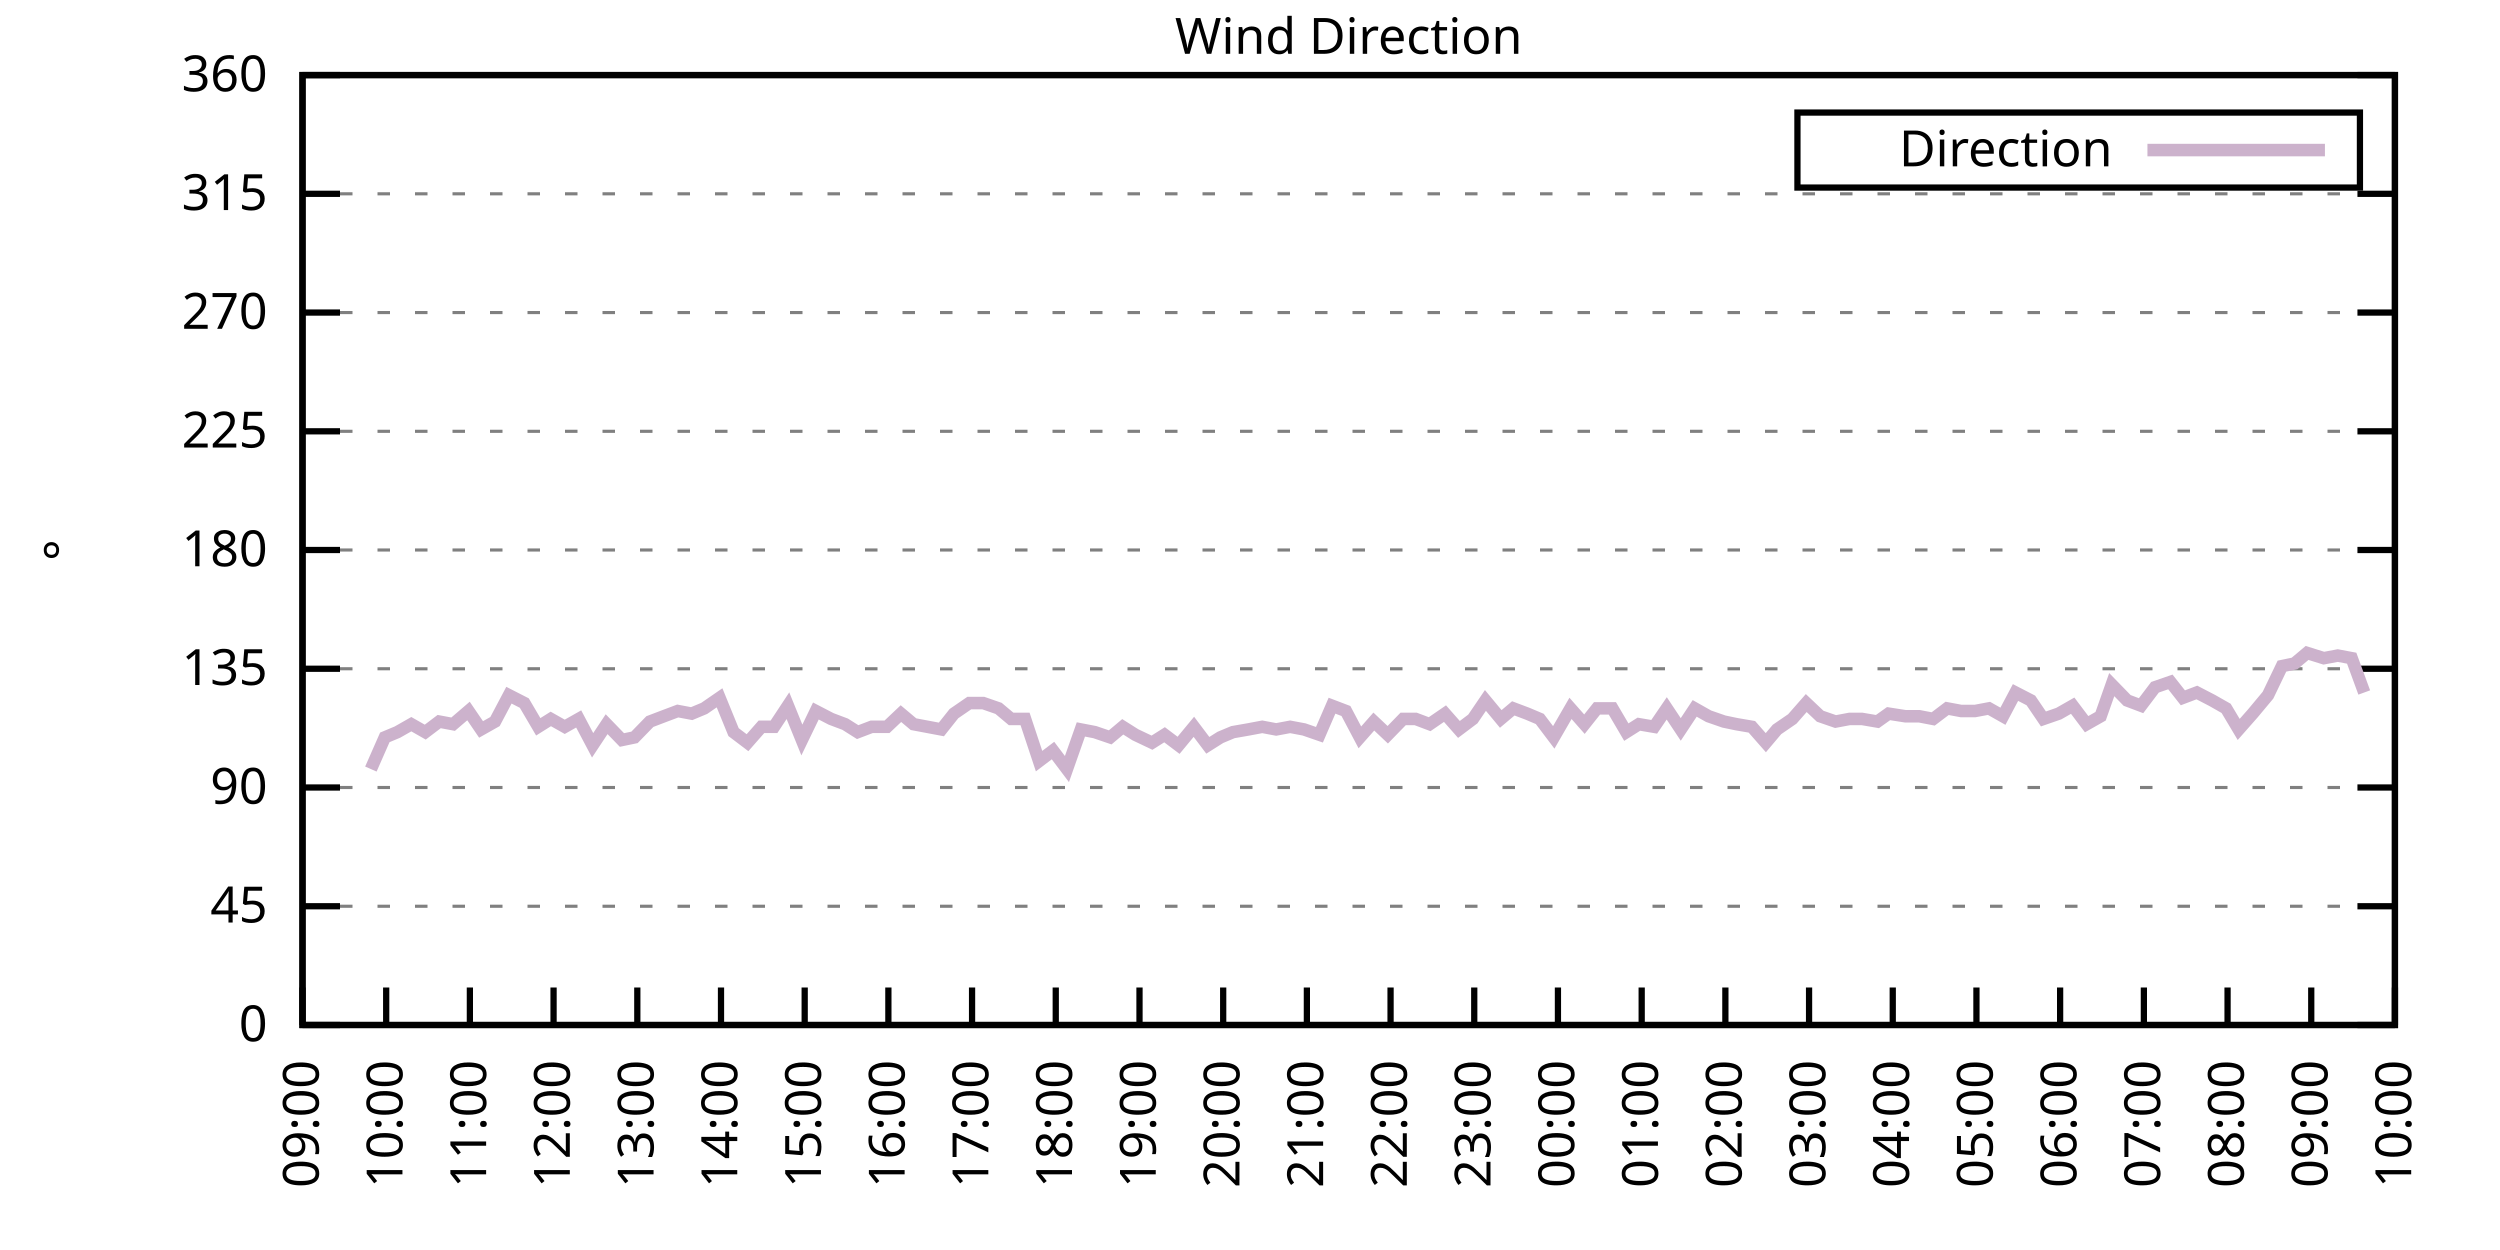
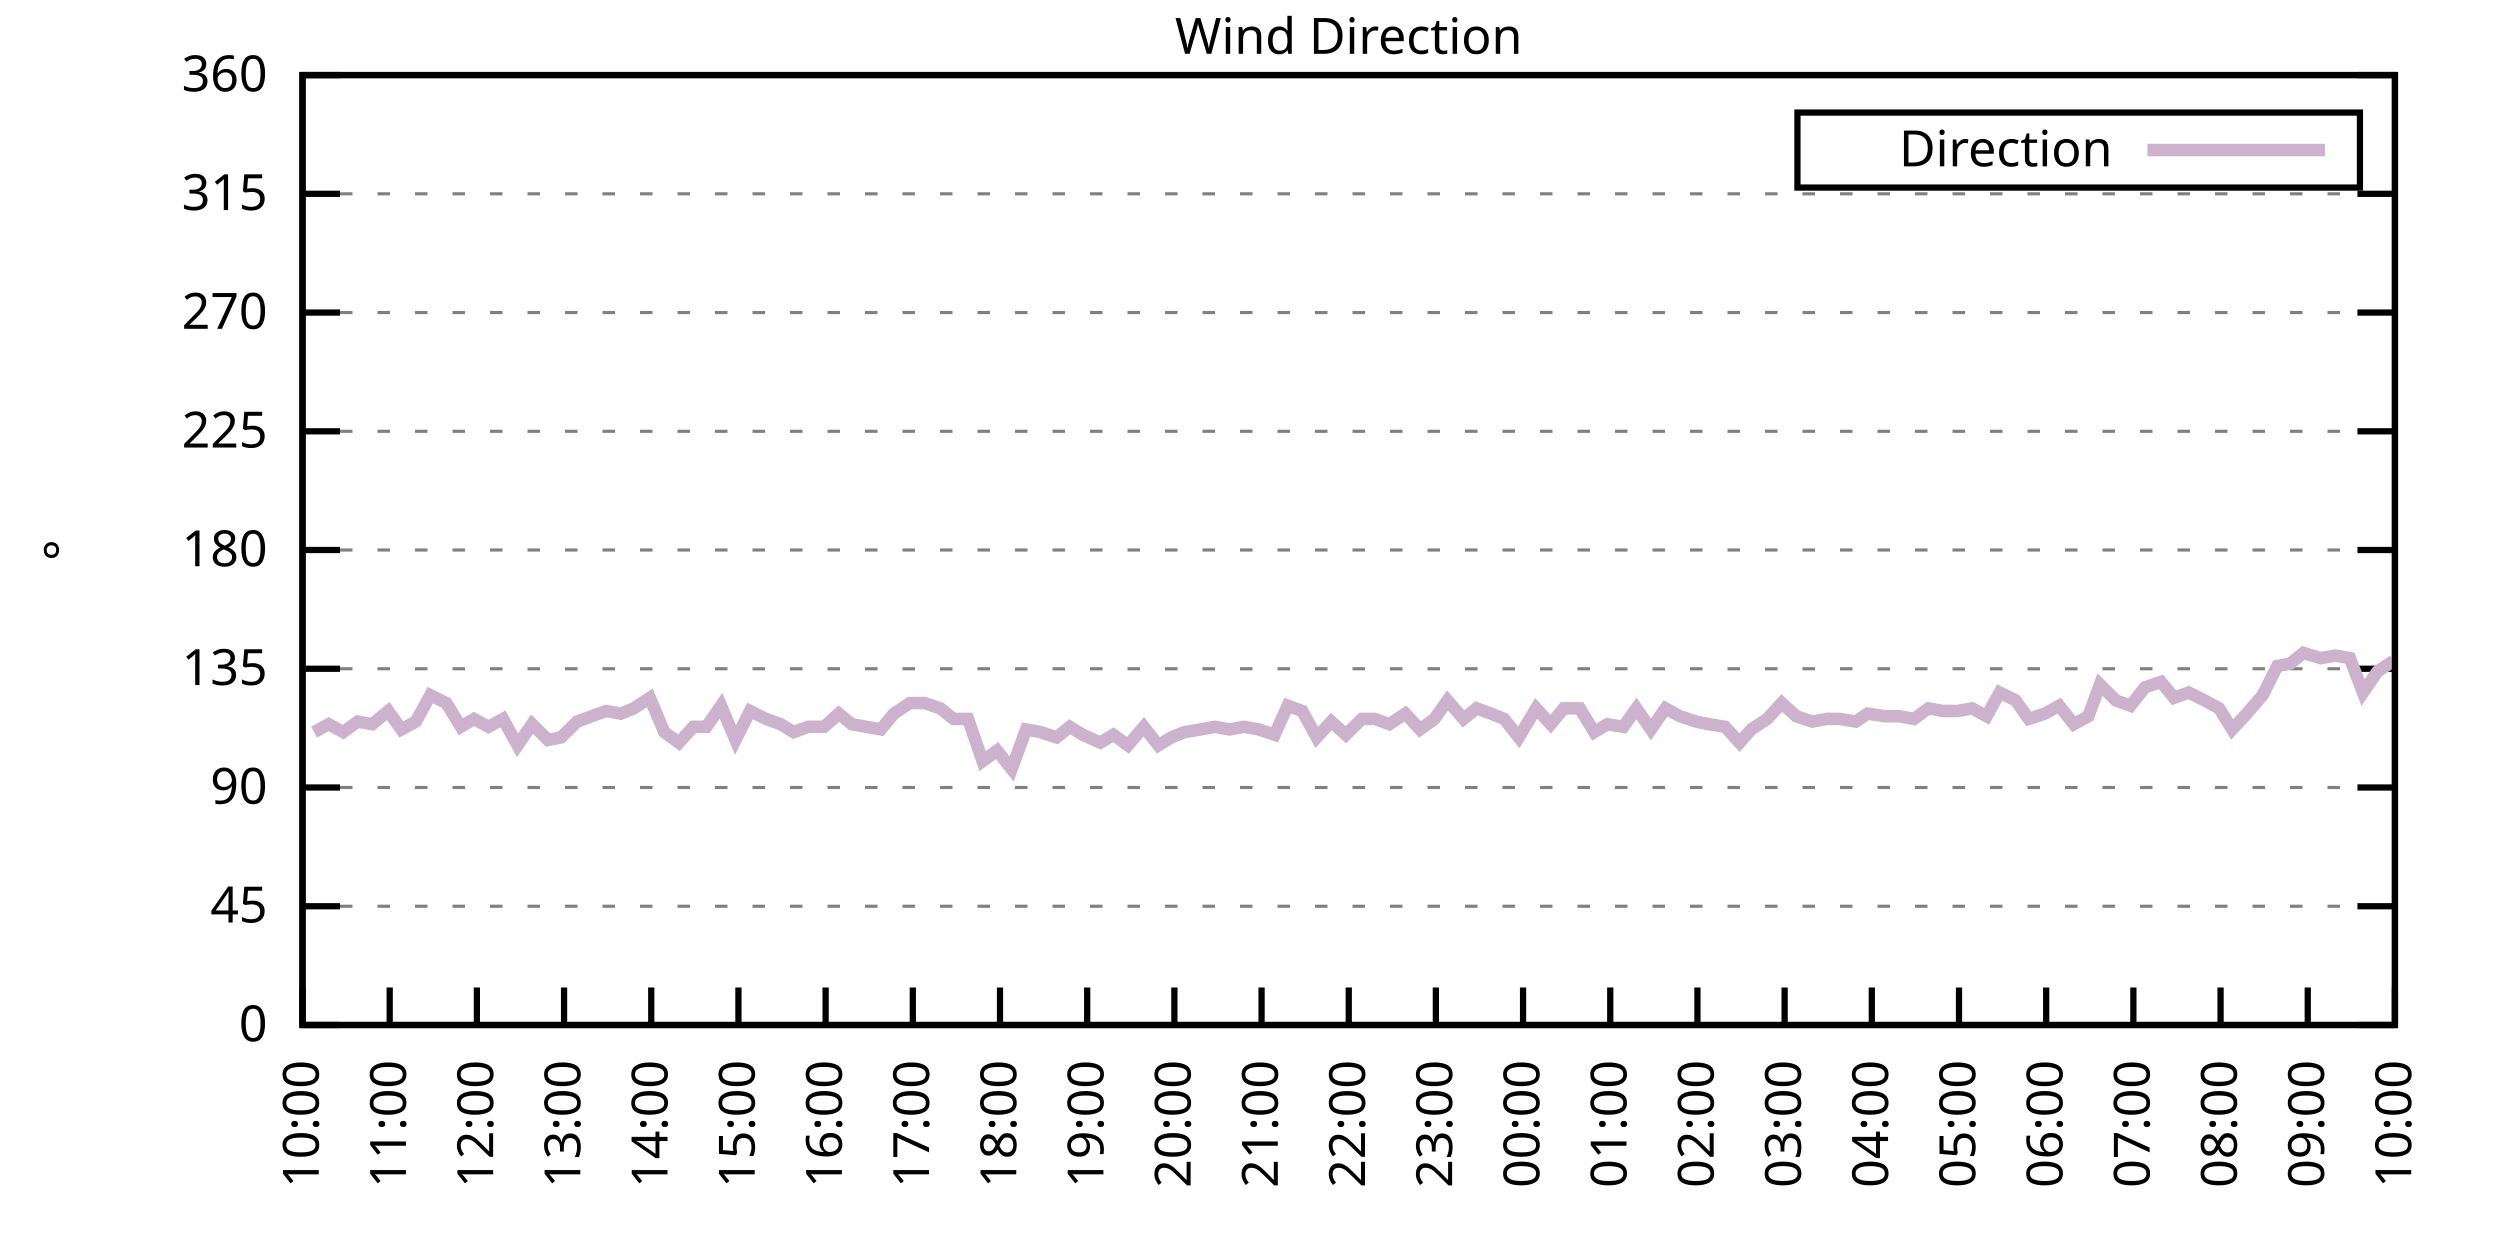
<svg xmlns="http://www.w3.org/2000/svg" xmlns:xlink="http://www.w3.org/1999/xlink" width="400" height="200" viewBox="0 0 400 200">
  <g id="gnuplot_canvas">
    <rect x="0" y="0" width="400" height="200" fill="none" />
    <defs>
      <circle id="gpDot" r="0.5" stroke-width="0.5" stroke="currentColor" />
      <path id="gpPt0" stroke-width="0.333" stroke="currentColor" d="M-1,0 h2 M0,-1 v2" />
      <path id="gpPt1" stroke-width="0.333" stroke="currentColor" d="M-1,-1 L1,1 M1,-1 L-1,1" />
      <path id="gpPt2" stroke-width="0.333" stroke="currentColor" d="M-1,0 L1,0 M0,-1 L0,1 M-1,-1 L1,1 M-1,1 L1,-1" />
      <rect id="gpPt3" stroke-width="0.333" stroke="currentColor" x="-1" y="-1" width="2" height="2" />
      <rect id="gpPt4" stroke-width="0.333" stroke="currentColor" fill="currentColor" x="-1" y="-1" width="2" height="2" />
      <circle id="gpPt5" stroke-width="0.333" stroke="currentColor" cx="0" cy="0" r="1" />
      <use xlink:href="#gpPt5" id="gpPt6" fill="currentColor" stroke="none" />
      <path id="gpPt7" stroke-width="0.333" stroke="currentColor" d="M0,-1.33 L-1.33,0.67 L1.33,0.67 z" />
      <use xlink:href="#gpPt7" id="gpPt8" fill="currentColor" stroke="none" />
      <use xlink:href="#gpPt7" id="gpPt9" stroke="currentColor" transform="rotate(180)" />
      <use xlink:href="#gpPt9" id="gpPt10" fill="currentColor" stroke="none" />
      <use xlink:href="#gpPt3" id="gpPt11" stroke="currentColor" transform="rotate(45)" />
      <use xlink:href="#gpPt11" id="gpPt12" fill="currentColor" stroke="none" />
      <path id="gpPt13" stroke-width="0.333" stroke="currentColor" d="M0,1.330 L1.265,0.411 L0.782,-1.067 L-0.782,-1.076 L-1.265,0.411 z" />
      <use xlink:href="#gpPt13" id="gpPt14" fill="currentColor" stroke="none" />
      <filter id="textbox" filterUnits="objectBoundingBox" x="0" y="0" height="1" width="1">
        <feFlood flood-color="white" flood-opacity="1" result="bgnd" />
        <feComposite in="SourceGraphic" in2="bgnd" operator="atop" />
      </filter>
      <filter id="greybox" filterUnits="objectBoundingBox" x="0" y="0" height="1" width="1">
        <feFlood flood-color="lightgrey" flood-opacity="1" result="grey" />
        <feComposite in="SourceGraphic" in2="grey" operator="atop" />
      </filter>
    </defs>
    <g fill="none" color="white" stroke="currentColor" stroke-width="1.00" stroke-linecap="butt" stroke-linejoin="miter">
</g>
    <g fill="none" color="black" stroke="currentColor" stroke-width="1.00" stroke-linecap="butt" stroke-linejoin="miter">
      <g stroke="none" shape-rendering="crispEdges">
        <polygon fill="rgb(255, 255, 255)" points="48.40,164.00 383.18,164.00 383.18,12.02 48.40,12.02 " />
      </g>
    </g>
    <g fill="none" color="black" stroke="currentColor" stroke-width="1.00" stroke-linecap="butt" stroke-linejoin="miter">
</g>
    <g fill="none" color="black" stroke="black" stroke-width="0.50" stroke-linecap="butt" stroke-linejoin="miter">
</g>
    <g fill="none" color="gray" stroke="currentColor" stroke-width="0.50" stroke-linecap="butt" stroke-linejoin="miter">
      <path stroke="gray" stroke-dasharray="2,4" class="gridline" d="M48.40,164.00 L383.19,164.00  " />
    </g>
    <g fill="none" color="gray" stroke="gray" stroke-width="1.00" stroke-linecap="butt" stroke-linejoin="miter">
</g>
    <g fill="none" color="black" stroke="currentColor" stroke-width="1.00" stroke-linecap="butt" stroke-linejoin="miter">
      <path stroke="black" d="M48.40,164.00 L54.40,164.00 M383.19,164.00 L377.19,164.00  " />
      <g transform="translate(42.80,166.60)" stroke="none" fill="black" font-family="Sans" font-size="8.00" text-anchor="end">
        <text>
          <tspan font-family="Sans"> 0</tspan>
        </text>
      </g>
    </g>
    <g fill="none" color="black" stroke="currentColor" stroke-width="1.00" stroke-linecap="butt" stroke-linejoin="miter">
</g>
    <g fill="none" color="black" stroke="black" stroke-width="0.50" stroke-linecap="butt" stroke-linejoin="miter">
</g>
    <g fill="none" color="gray" stroke="currentColor" stroke-width="0.50" stroke-linecap="butt" stroke-linejoin="miter">
      <path stroke="gray" stroke-dasharray="2,4" class="gridline" d="M48.40,145.00 L383.19,145.00  " />
    </g>
    <g fill="none" color="gray" stroke="gray" stroke-width="1.00" stroke-linecap="butt" stroke-linejoin="miter">
</g>
    <g fill="none" color="black" stroke="currentColor" stroke-width="1.00" stroke-linecap="butt" stroke-linejoin="miter">
      <path stroke="black" d="M48.40,145.00 L54.40,145.00 M383.19,145.00 L377.19,145.00  " />
      <g transform="translate(42.80,147.60)" stroke="none" fill="black" font-family="Sans" font-size="8.00" text-anchor="end">
        <text>
          <tspan font-family="Sans"> 45</tspan>
        </text>
      </g>
    </g>
    <g fill="none" color="black" stroke="currentColor" stroke-width="1.00" stroke-linecap="butt" stroke-linejoin="miter">
</g>
    <g fill="none" color="black" stroke="black" stroke-width="0.50" stroke-linecap="butt" stroke-linejoin="miter">
</g>
    <g fill="none" color="gray" stroke="currentColor" stroke-width="0.50" stroke-linecap="butt" stroke-linejoin="miter">
      <path stroke="gray" stroke-dasharray="2,4" class="gridline" d="M48.40,126.00 L383.19,126.00  " />
    </g>
    <g fill="none" color="gray" stroke="gray" stroke-width="1.00" stroke-linecap="butt" stroke-linejoin="miter">
</g>
    <g fill="none" color="black" stroke="currentColor" stroke-width="1.00" stroke-linecap="butt" stroke-linejoin="miter">
      <path stroke="black" d="M48.40,126.00 L54.40,126.00 M383.19,126.00 L377.19,126.00  " />
      <g transform="translate(42.80,128.60)" stroke="none" fill="black" font-family="Sans" font-size="8.00" text-anchor="end">
        <text>
          <tspan font-family="Sans"> 90</tspan>
        </text>
      </g>
    </g>
    <g fill="none" color="black" stroke="currentColor" stroke-width="1.00" stroke-linecap="butt" stroke-linejoin="miter">
</g>
    <g fill="none" color="black" stroke="black" stroke-width="0.50" stroke-linecap="butt" stroke-linejoin="miter">
</g>
    <g fill="none" color="gray" stroke="currentColor" stroke-width="0.50" stroke-linecap="butt" stroke-linejoin="miter">
      <path stroke="gray" stroke-dasharray="2,4" class="gridline" d="M48.40,107.00 L383.19,107.00  " />
    </g>
    <g fill="none" color="gray" stroke="gray" stroke-width="1.00" stroke-linecap="butt" stroke-linejoin="miter">
</g>
    <g fill="none" color="black" stroke="currentColor" stroke-width="1.00" stroke-linecap="butt" stroke-linejoin="miter">
      <path stroke="black" d="M48.40,107.00 L54.40,107.00 M383.19,107.00 L377.19,107.00  " />
      <g transform="translate(42.80,109.60)" stroke="none" fill="black" font-family="Sans" font-size="8.00" text-anchor="end">
        <text>
          <tspan font-family="Sans"> 135</tspan>
        </text>
      </g>
    </g>
    <g fill="none" color="black" stroke="currentColor" stroke-width="1.00" stroke-linecap="butt" stroke-linejoin="miter">
</g>
    <g fill="none" color="black" stroke="black" stroke-width="0.50" stroke-linecap="butt" stroke-linejoin="miter">
</g>
    <g fill="none" color="gray" stroke="currentColor" stroke-width="0.50" stroke-linecap="butt" stroke-linejoin="miter">
      <path stroke="gray" stroke-dasharray="2,4" class="gridline" d="M48.40,88.00 L383.19,88.00  " />
    </g>
    <g fill="none" color="gray" stroke="gray" stroke-width="1.00" stroke-linecap="butt" stroke-linejoin="miter">
</g>
    <g fill="none" color="black" stroke="currentColor" stroke-width="1.00" stroke-linecap="butt" stroke-linejoin="miter">
      <path stroke="black" d="M48.40,88.00 L54.40,88.00 M383.19,88.00 L377.19,88.00  " />
      <g transform="translate(42.80,90.60)" stroke="none" fill="black" font-family="Sans" font-size="8.00" text-anchor="end">
        <text>
          <tspan font-family="Sans"> 180</tspan>
        </text>
      </g>
    </g>
    <g fill="none" color="black" stroke="currentColor" stroke-width="1.00" stroke-linecap="butt" stroke-linejoin="miter">
</g>
    <g fill="none" color="black" stroke="black" stroke-width="0.50" stroke-linecap="butt" stroke-linejoin="miter">
</g>
    <g fill="none" color="gray" stroke="currentColor" stroke-width="0.50" stroke-linecap="butt" stroke-linejoin="miter">
      <path stroke="gray" stroke-dasharray="2,4" class="gridline" d="M48.40,69.01 L383.19,69.01  " />
    </g>
    <g fill="none" color="gray" stroke="gray" stroke-width="1.00" stroke-linecap="butt" stroke-linejoin="miter">
</g>
    <g fill="none" color="black" stroke="currentColor" stroke-width="1.00" stroke-linecap="butt" stroke-linejoin="miter">
      <path stroke="black" d="M48.40,69.01 L54.40,69.01 M383.19,69.01 L377.19,69.01  " />
      <g transform="translate(42.80,71.61)" stroke="none" fill="black" font-family="Sans" font-size="8.00" text-anchor="end">
        <text>
          <tspan font-family="Sans"> 225</tspan>
        </text>
      </g>
    </g>
    <g fill="none" color="black" stroke="currentColor" stroke-width="1.00" stroke-linecap="butt" stroke-linejoin="miter">
</g>
    <g fill="none" color="black" stroke="black" stroke-width="0.50" stroke-linecap="butt" stroke-linejoin="miter">
</g>
    <g fill="none" color="gray" stroke="currentColor" stroke-width="0.50" stroke-linecap="butt" stroke-linejoin="miter">
      <path stroke="gray" stroke-dasharray="2,4" class="gridline" d="M48.40,50.01 L383.19,50.01  " />
    </g>
    <g fill="none" color="gray" stroke="gray" stroke-width="1.00" stroke-linecap="butt" stroke-linejoin="miter">
</g>
    <g fill="none" color="black" stroke="currentColor" stroke-width="1.00" stroke-linecap="butt" stroke-linejoin="miter">
      <path stroke="black" d="M48.40,50.01 L54.40,50.01 M383.19,50.01 L377.19,50.01  " />
      <g transform="translate(42.80,52.61)" stroke="none" fill="black" font-family="Sans" font-size="8.00" text-anchor="end">
        <text>
          <tspan font-family="Sans"> 270</tspan>
        </text>
      </g>
    </g>
    <g fill="none" color="black" stroke="currentColor" stroke-width="1.00" stroke-linecap="butt" stroke-linejoin="miter">
</g>
    <g fill="none" color="black" stroke="black" stroke-width="0.50" stroke-linecap="butt" stroke-linejoin="miter">
</g>
    <g fill="none" color="gray" stroke="currentColor" stroke-width="0.50" stroke-linecap="butt" stroke-linejoin="miter">
      <path stroke="gray" stroke-dasharray="2,4" class="gridline" d="M48.40,31.01 L383.19,31.01  " />
    </g>
    <g fill="none" color="gray" stroke="gray" stroke-width="1.00" stroke-linecap="butt" stroke-linejoin="miter">
</g>
    <g fill="none" color="black" stroke="currentColor" stroke-width="1.00" stroke-linecap="butt" stroke-linejoin="miter">
      <path stroke="black" d="M48.40,31.01 L54.40,31.01 M383.19,31.01 L377.19,31.01  " />
      <g transform="translate(42.80,33.61)" stroke="none" fill="black" font-family="Sans" font-size="8.00" text-anchor="end">
        <text>
          <tspan font-family="Sans"> 315</tspan>
        </text>
      </g>
    </g>
    <g fill="none" color="black" stroke="currentColor" stroke-width="1.00" stroke-linecap="butt" stroke-linejoin="miter">
</g>
    <g fill="none" color="black" stroke="black" stroke-width="0.50" stroke-linecap="butt" stroke-linejoin="miter">
</g>
    <g fill="none" color="gray" stroke="currentColor" stroke-width="0.50" stroke-linecap="butt" stroke-linejoin="miter">
      <path stroke="gray" stroke-dasharray="2,4" class="gridline" d="M48.40,12.01 L383.19,12.01  " />
    </g>
    <g fill="none" color="gray" stroke="gray" stroke-width="1.00" stroke-linecap="butt" stroke-linejoin="miter">
</g>
    <g fill="none" color="black" stroke="currentColor" stroke-width="1.00" stroke-linecap="butt" stroke-linejoin="miter">
      <path stroke="black" d="M48.40,12.01 L54.40,12.01 M383.19,12.01 L377.19,12.01  " />
      <g transform="translate(42.80,14.61)" stroke="none" fill="black" font-family="Sans" font-size="8.00" text-anchor="end">
        <text>
          <tspan font-family="Sans"> 360</tspan>
        </text>
      </g>
    </g>
    <g fill="none" color="black" stroke="currentColor" stroke-width="1.00" stroke-linecap="butt" stroke-linejoin="miter">
      <path stroke="black" d="M48.40,164.00 L48.40,158.00  " />
      <g transform="translate(51.00,169.60) rotate(270.00)" stroke="none" fill="black" font-family="Sans" font-size="8.00" text-anchor="end">
        <text>
-           <tspan font-family="Sans">09:00</tspan>
-         </text>
-       </g>
-     </g>
-     <g fill="none" color="black" stroke="currentColor" stroke-width="1.00" stroke-linecap="butt" stroke-linejoin="miter">
-       <path stroke="black" d="M61.79,164.00 L61.79,158.00  " />
-       <g transform="translate(64.39,169.60) rotate(270.00)" stroke="none" fill="black" font-family="Sans" font-size="8.00" text-anchor="end">
-         <text>
          <tspan font-family="Sans">10:00</tspan>
        </text>
      </g>
    </g>
    <g fill="none" color="black" stroke="currentColor" stroke-width="1.00" stroke-linecap="butt" stroke-linejoin="miter">
-       <path stroke="black" d="M75.18,164.00 L75.18,158.00  " />
-       <g transform="translate(77.78,169.60) rotate(270.00)" stroke="none" fill="black" font-family="Sans" font-size="8.00" text-anchor="end">
+       <path stroke="black" d="M62.35,164.00 L62.35,158.00  " />
+       <g transform="translate(64.95,169.60) rotate(270.00)" stroke="none" fill="black" font-family="Sans" font-size="8.00" text-anchor="end">
        <text>
          <tspan font-family="Sans">11:00</tspan>
        </text>
      </g>
    </g>
    <g fill="none" color="black" stroke="currentColor" stroke-width="1.00" stroke-linecap="butt" stroke-linejoin="miter">
-       <path stroke="black" d="M88.57,164.00 L88.57,158.00  " />
-       <g transform="translate(91.17,169.60) rotate(270.00)" stroke="none" fill="black" font-family="Sans" font-size="8.00" text-anchor="end">
+       <path stroke="black" d="M76.30,164.00 L76.30,158.00  " />
+       <g transform="translate(78.90,169.60) rotate(270.00)" stroke="none" fill="black" font-family="Sans" font-size="8.00" text-anchor="end">
        <text>
          <tspan font-family="Sans">12:00</tspan>
        </text>
      </g>
    </g>
    <g fill="none" color="black" stroke="currentColor" stroke-width="1.00" stroke-linecap="butt" stroke-linejoin="miter">
-       <path stroke="black" d="M101.97,164.00 L101.97,158.00  " />
-       <g transform="translate(104.57,169.60) rotate(270.00)" stroke="none" fill="black" font-family="Sans" font-size="8.00" text-anchor="end">
+       <path stroke="black" d="M90.25,164.00 L90.25,158.00  " />
+       <g transform="translate(92.85,169.60) rotate(270.00)" stroke="none" fill="black" font-family="Sans" font-size="8.00" text-anchor="end">
        <text>
          <tspan font-family="Sans">13:00</tspan>
        </text>
      </g>
    </g>
    <g fill="none" color="black" stroke="currentColor" stroke-width="1.00" stroke-linecap="butt" stroke-linejoin="miter">
-       <path stroke="black" d="M115.36,164.00 L115.36,158.00  " />
-       <g transform="translate(117.96,169.60) rotate(270.00)" stroke="none" fill="black" font-family="Sans" font-size="8.00" text-anchor="end">
+       <path stroke="black" d="M104.20,164.00 L104.20,158.00  " />
+       <g transform="translate(106.80,169.60) rotate(270.00)" stroke="none" fill="black" font-family="Sans" font-size="8.00" text-anchor="end">
        <text>
          <tspan font-family="Sans">14:00</tspan>
        </text>
      </g>
    </g>
    <g fill="none" color="black" stroke="currentColor" stroke-width="1.00" stroke-linecap="butt" stroke-linejoin="miter">
-       <path stroke="black" d="M128.75,164.00 L128.75,158.00  " />
-       <g transform="translate(131.35,169.60) rotate(270.00)" stroke="none" fill="black" font-family="Sans" font-size="8.00" text-anchor="end">
+       <path stroke="black" d="M118.15,164.00 L118.15,158.00  " />
+       <g transform="translate(120.75,169.60) rotate(270.00)" stroke="none" fill="black" font-family="Sans" font-size="8.00" text-anchor="end">
        <text>
          <tspan font-family="Sans">15:00</tspan>
        </text>
      </g>
    </g>
    <g fill="none" color="black" stroke="currentColor" stroke-width="1.00" stroke-linecap="butt" stroke-linejoin="miter">
-       <path stroke="black" d="M142.14,164.00 L142.14,158.00  " />
-       <g transform="translate(144.74,169.60) rotate(270.00)" stroke="none" fill="black" font-family="Sans" font-size="8.00" text-anchor="end">
+       <path stroke="black" d="M132.10,164.00 L132.10,158.00  " />
+       <g transform="translate(134.70,169.60) rotate(270.00)" stroke="none" fill="black" font-family="Sans" font-size="8.00" text-anchor="end">
        <text>
          <tspan font-family="Sans">16:00</tspan>
        </text>
      </g>
    </g>
    <g fill="none" color="black" stroke="currentColor" stroke-width="1.00" stroke-linecap="butt" stroke-linejoin="miter">
-       <path stroke="black" d="M155.53,164.00 L155.53,158.00  " />
-       <g transform="translate(158.13,169.60) rotate(270.00)" stroke="none" fill="black" font-family="Sans" font-size="8.00" text-anchor="end">
+       <path stroke="black" d="M146.05,164.00 L146.05,158.00  " />
+       <g transform="translate(148.65,169.60) rotate(270.00)" stroke="none" fill="black" font-family="Sans" font-size="8.00" text-anchor="end">
        <text>
          <tspan font-family="Sans">17:00</tspan>
        </text>
      </g>
    </g>
    <g fill="none" color="black" stroke="currentColor" stroke-width="1.00" stroke-linecap="butt" stroke-linejoin="miter">
-       <path stroke="black" d="M168.92,164.00 L168.92,158.00  " />
-       <g transform="translate(171.52,169.60) rotate(270.00)" stroke="none" fill="black" font-family="Sans" font-size="8.00" text-anchor="end">
+       <path stroke="black" d="M160.00,164.00 L160.00,158.00  " />
+       <g transform="translate(162.60,169.60) rotate(270.00)" stroke="none" fill="black" font-family="Sans" font-size="8.00" text-anchor="end">
        <text>
          <tspan font-family="Sans">18:00</tspan>
        </text>
      </g>
    </g>
    <g fill="none" color="black" stroke="currentColor" stroke-width="1.00" stroke-linecap="butt" stroke-linejoin="miter">
-       <path stroke="black" d="M182.32,164.00 L182.32,158.00  " />
-       <g transform="translate(184.92,169.60) rotate(270.00)" stroke="none" fill="black" font-family="Sans" font-size="8.00" text-anchor="end">
+       <path stroke="black" d="M173.95,164.00 L173.95,158.00  " />
+       <g transform="translate(176.55,169.60) rotate(270.00)" stroke="none" fill="black" font-family="Sans" font-size="8.00" text-anchor="end">
        <text>
          <tspan font-family="Sans">19:00</tspan>
        </text>
      </g>
    </g>
    <g fill="none" color="black" stroke="currentColor" stroke-width="1.00" stroke-linecap="butt" stroke-linejoin="miter">
-       <path stroke="black" d="M195.71,164.00 L195.71,158.00  " />
-       <g transform="translate(198.31,169.60) rotate(270.00)" stroke="none" fill="black" font-family="Sans" font-size="8.00" text-anchor="end">
+       <path stroke="black" d="M187.90,164.00 L187.90,158.00  " />
+       <g transform="translate(190.50,169.60) rotate(270.00)" stroke="none" fill="black" font-family="Sans" font-size="8.00" text-anchor="end">
        <text>
          <tspan font-family="Sans">20:00</tspan>
        </text>
      </g>
    </g>
    <g fill="none" color="black" stroke="currentColor" stroke-width="1.00" stroke-linecap="butt" stroke-linejoin="miter">
-       <path stroke="black" d="M209.10,164.00 L209.10,158.00  " />
-       <g transform="translate(211.70,169.60) rotate(270.00)" stroke="none" fill="black" font-family="Sans" font-size="8.00" text-anchor="end">
+       <path stroke="black" d="M201.85,164.00 L201.85,158.00  " />
+       <g transform="translate(204.45,169.60) rotate(270.00)" stroke="none" fill="black" font-family="Sans" font-size="8.00" text-anchor="end">
        <text>
          <tspan font-family="Sans">21:00</tspan>
        </text>
      </g>
    </g>
    <g fill="none" color="black" stroke="currentColor" stroke-width="1.00" stroke-linecap="butt" stroke-linejoin="miter">
-       <path stroke="black" d="M222.49,164.00 L222.49,158.00  " />
-       <g transform="translate(225.09,169.60) rotate(270.00)" stroke="none" fill="black" font-family="Sans" font-size="8.00" text-anchor="end">
+       <path stroke="black" d="M215.80,164.00 L215.80,158.00  " />
+       <g transform="translate(218.40,169.60) rotate(270.00)" stroke="none" fill="black" font-family="Sans" font-size="8.00" text-anchor="end">
        <text>
          <tspan font-family="Sans">22:00</tspan>
        </text>
      </g>
    </g>
    <g fill="none" color="black" stroke="currentColor" stroke-width="1.00" stroke-linecap="butt" stroke-linejoin="miter">
-       <path stroke="black" d="M235.88,164.00 L235.88,158.00  " />
-       <g transform="translate(238.48,169.60) rotate(270.00)" stroke="none" fill="black" font-family="Sans" font-size="8.00" text-anchor="end">
+       <path stroke="black" d="M229.74,164.00 L229.74,158.00  " />
+       <g transform="translate(232.34,169.60) rotate(270.00)" stroke="none" fill="black" font-family="Sans" font-size="8.00" text-anchor="end">
        <text>
          <tspan font-family="Sans">23:00</tspan>
        </text>
      </g>
    </g>
    <g fill="none" color="black" stroke="currentColor" stroke-width="1.00" stroke-linecap="butt" stroke-linejoin="miter">
-       <path stroke="black" d="M249.27,164.00 L249.27,158.00  " />
-       <g transform="translate(251.87,169.60) rotate(270.00)" stroke="none" fill="black" font-family="Sans" font-size="8.00" text-anchor="end">
+       <path stroke="black" d="M243.69,164.00 L243.69,158.00  " />
+       <g transform="translate(246.29,169.60) rotate(270.00)" stroke="none" fill="black" font-family="Sans" font-size="8.00" text-anchor="end">
        <text>
          <tspan font-family="Sans">00:00</tspan>
        </text>
      </g>
    </g>
    <g fill="none" color="black" stroke="currentColor" stroke-width="1.00" stroke-linecap="butt" stroke-linejoin="miter">
-       <path stroke="black" d="M262.67,164.00 L262.67,158.00  " />
-       <g transform="translate(265.27,169.60) rotate(270.00)" stroke="none" fill="black" font-family="Sans" font-size="8.00" text-anchor="end">
+       <path stroke="black" d="M257.64,164.00 L257.64,158.00  " />
+       <g transform="translate(260.24,169.60) rotate(270.00)" stroke="none" fill="black" font-family="Sans" font-size="8.00" text-anchor="end">
        <text>
          <tspan font-family="Sans">01:00</tspan>
        </text>
      </g>
    </g>
    <g fill="none" color="black" stroke="currentColor" stroke-width="1.00" stroke-linecap="butt" stroke-linejoin="miter">
-       <path stroke="black" d="M276.06,164.00 L276.06,158.00  " />
-       <g transform="translate(278.66,169.60) rotate(270.00)" stroke="none" fill="black" font-family="Sans" font-size="8.00" text-anchor="end">
+       <path stroke="black" d="M271.59,164.00 L271.59,158.00  " />
+       <g transform="translate(274.19,169.60) rotate(270.00)" stroke="none" fill="black" font-family="Sans" font-size="8.00" text-anchor="end">
        <text>
          <tspan font-family="Sans">02:00</tspan>
        </text>
      </g>
    </g>
    <g fill="none" color="black" stroke="currentColor" stroke-width="1.00" stroke-linecap="butt" stroke-linejoin="miter">
-       <path stroke="black" d="M289.45,164.00 L289.45,158.00  " />
-       <g transform="translate(292.05,169.60) rotate(270.00)" stroke="none" fill="black" font-family="Sans" font-size="8.00" text-anchor="end">
+       <path stroke="black" d="M285.54,164.00 L285.54,158.00  " />
+       <g transform="translate(288.14,169.60) rotate(270.00)" stroke="none" fill="black" font-family="Sans" font-size="8.00" text-anchor="end">
        <text>
          <tspan font-family="Sans">03:00</tspan>
        </text>
      </g>
    </g>
    <g fill="none" color="black" stroke="currentColor" stroke-width="1.00" stroke-linecap="butt" stroke-linejoin="miter">
-       <path stroke="black" d="M302.84,164.00 L302.84,158.00  " />
-       <g transform="translate(305.44,169.60) rotate(270.00)" stroke="none" fill="black" font-family="Sans" font-size="8.00" text-anchor="end">
+       <path stroke="black" d="M299.49,164.00 L299.49,158.00  " />
+       <g transform="translate(302.09,169.60) rotate(270.00)" stroke="none" fill="black" font-family="Sans" font-size="8.00" text-anchor="end">
        <text>
          <tspan font-family="Sans">04:00</tspan>
        </text>
      </g>
    </g>
    <g fill="none" color="black" stroke="currentColor" stroke-width="1.00" stroke-linecap="butt" stroke-linejoin="miter">
-       <path stroke="black" d="M316.23,164.00 L316.23,158.00  " />
-       <g transform="translate(318.83,169.60) rotate(270.00)" stroke="none" fill="black" font-family="Sans" font-size="8.00" text-anchor="end">
+       <path stroke="black" d="M313.44,164.00 L313.44,158.00  " />
+       <g transform="translate(316.04,169.60) rotate(270.00)" stroke="none" fill="black" font-family="Sans" font-size="8.00" text-anchor="end">
        <text>
          <tspan font-family="Sans">05:00</tspan>
        </text>
      </g>
    </g>
    <g fill="none" color="black" stroke="currentColor" stroke-width="1.00" stroke-linecap="butt" stroke-linejoin="miter">
-       <path stroke="black" d="M329.62,164.00 L329.62,158.00  " />
-       <g transform="translate(332.22,169.60) rotate(270.00)" stroke="none" fill="black" font-family="Sans" font-size="8.00" text-anchor="end">
+       <path stroke="black" d="M327.39,164.00 L327.39,158.00  " />
+       <g transform="translate(329.99,169.60) rotate(270.00)" stroke="none" fill="black" font-family="Sans" font-size="8.00" text-anchor="end">
        <text>
          <tspan font-family="Sans">06:00</tspan>
        </text>
      </g>
    </g>
    <g fill="none" color="black" stroke="currentColor" stroke-width="1.00" stroke-linecap="butt" stroke-linejoin="miter">
-       <path stroke="black" d="M343.02,164.00 L343.02,158.00  " />
-       <g transform="translate(345.62,169.60) rotate(270.00)" stroke="none" fill="black" font-family="Sans" font-size="8.00" text-anchor="end">
+       <path stroke="black" d="M341.34,164.00 L341.34,158.00  " />
+       <g transform="translate(343.94,169.60) rotate(270.00)" stroke="none" fill="black" font-family="Sans" font-size="8.00" text-anchor="end">
        <text>
          <tspan font-family="Sans">07:00</tspan>
        </text>
      </g>
    </g>
    <g fill="none" color="black" stroke="currentColor" stroke-width="1.00" stroke-linecap="butt" stroke-linejoin="miter">
-       <path stroke="black" d="M356.41,164.00 L356.41,158.00  " />
-       <g transform="translate(359.01,169.60) rotate(270.00)" stroke="none" fill="black" font-family="Sans" font-size="8.00" text-anchor="end">
+       <path stroke="black" d="M355.29,164.00 L355.29,158.00  " />
+       <g transform="translate(357.89,169.60) rotate(270.00)" stroke="none" fill="black" font-family="Sans" font-size="8.00" text-anchor="end">
        <text>
          <tspan font-family="Sans">08:00</tspan>
        </text>
      </g>
    </g>
    <g fill="none" color="black" stroke="currentColor" stroke-width="1.00" stroke-linecap="butt" stroke-linejoin="miter">
-       <path stroke="black" d="M369.80,164.00 L369.80,158.00  " />
-       <g transform="translate(372.40,169.60) rotate(270.00)" stroke="none" fill="black" font-family="Sans" font-size="8.00" text-anchor="end">
+       <path stroke="black" d="M369.24,164.00 L369.24,158.00  " />
+       <g transform="translate(371.84,169.60) rotate(270.00)" stroke="none" fill="black" font-family="Sans" font-size="8.00" text-anchor="end">
        <text>
          <tspan font-family="Sans">09:00</tspan>
        </text>
      </g>
    </g>
    <g fill="none" color="black" stroke="currentColor" stroke-width="1.00" stroke-linecap="butt" stroke-linejoin="miter">
      <path stroke="black" d="M383.19,164.00 L383.19,158.00  " />
      <g transform="translate(385.79,169.60) rotate(270.00)" stroke="none" fill="black" font-family="Sans" font-size="8.00" text-anchor="end">
        <text>
          <tspan font-family="Sans">10:00</tspan>
        </text>
      </g>
    </g>
    <g fill="none" color="black" stroke="currentColor" stroke-width="1.00" stroke-linecap="butt" stroke-linejoin="miter">
</g>
    <g fill="none" color="black" stroke="currentColor" stroke-width="1.00" stroke-linecap="butt" stroke-linejoin="miter">
      <path stroke="black" d="M48.40,12.01 L48.40,164.00 L383.19,164.00 L383.19,12.01 L48.40,12.01 Z  " />
    </g>
    <g fill="none" color="black" stroke="currentColor" stroke-width="1.00" stroke-linecap="butt" stroke-linejoin="miter">
</g>
    <g fill="none" color="black" stroke="currentColor" stroke-width="1.00" stroke-linecap="butt" stroke-linejoin="miter">
      <path stroke="black" d="M287.59,30.01 L287.59,18.01 L377.59,18.01 L377.59,30.01 L287.59,30.01 Z  " />
    </g>
    <g id="Wind_direction_plot_1">
      <g fill="none" color="white" stroke="black" stroke-width="2.00" stroke-linecap="butt" stroke-linejoin="miter">
</g>
      <g fill="none" color="black" stroke="currentColor" stroke-width="2.00" stroke-linecap="butt" stroke-linejoin="miter">
        <g transform="translate(337.99,26.61)" stroke="none" fill="black" font-family="Sans" font-size="8.00" text-anchor="end">
          <text>
            <tspan font-family="Sans">Direction</tspan>
          </text>
        </g>
      </g>
      <g fill="none" color="black" stroke="currentColor" stroke-width="2.00" stroke-linecap="butt" stroke-linejoin="miter">
-         <path stroke="rgb(204, 178, 204)" d="M343.59,24.01 L371.99,24.01 M59.34,123.05 L61.57,117.98 L63.58,117.14 L65.81,115.87 L68.04,117.14 L70.27,115.45   L72.50,115.87 L74.96,113.76 L76.97,116.71 L79.20,115.45 L81.43,111.23 L83.89,112.49 L86.12,116.29 L88.13,115.03   L90.36,116.29 L92.59,115.03 L94.82,119.25 L97.06,115.87 L99.51,118.40 L101.52,117.98 L103.98,115.45 L106.21,114.60   L108.44,113.76 L110.67,114.18 L112.68,113.34 L115.13,111.65 L117.37,117.14 L119.60,118.83 L121.83,116.29 L123.84,116.29   L126.07,112.91 L128.30,118.40 L130.54,113.76 L132.99,115.03 L135.22,115.87 L137.23,117.14 L139.46,116.29 L141.92,116.29   L144.15,114.18 L146.16,115.87 L148.39,116.29 L150.62,116.71 L152.63,114.18 L155.09,112.49 L157.32,112.49 L159.77,113.34   L161.78,115.03 L164.01,115.03 L166.25,121.78 L168.48,120.09 L170.71,123.05 L172.94,116.71 L175.17,117.14 L177.63,117.98   L179.64,116.29 L181.65,117.56 L184.32,118.83 L186.33,117.56 L188.57,119.25 L191.02,116.29 L193.25,119.25 L195.26,117.98   L197.27,117.14 L199.73,116.71 L201.96,116.29 L204.19,116.71 L206.42,116.29 L208.65,116.71 L211.11,117.56 L213.12,112.91   L215.35,113.76 L217.58,117.98 L219.81,115.45 L222.04,117.56 L224.50,115.03 L226.51,115.03 L228.74,115.87 L231.20,114.18   L233.43,116.71 L235.66,115.03 L237.67,112.07 L240.12,115.03 L242.13,113.34 L244.36,114.18 L246.37,115.03 L248.60,117.98   L251.28,113.34 L253.51,115.87 L255.52,113.34 L257.98,113.34 L260.21,117.14 L262.22,115.87 L264.67,116.29 L266.68,113.34   L268.92,116.71 L271.15,113.34 L273.38,114.60 L275.83,115.45 L277.84,115.87 L280.30,116.29 L282.53,118.83 L284.32,116.71   L286.77,115.03 L289.00,112.49 L291.23,114.60 L293.69,115.45 L295.92,115.03 L297.93,115.03 L300.39,115.45 L302.17,114.18   L304.85,114.60 L307.08,114.60 L309.31,115.03 L311.54,113.34 L313.78,113.76 L316.01,113.76 L318.24,113.34 L320.47,114.60   L322.48,110.80 L324.94,112.07 L326.95,115.03 L329.40,114.18 L331.63,112.91 L333.86,115.87 L336.10,114.60 L337.88,109.54   L340.34,112.07 L342.57,112.91 L344.80,109.96 L347.26,109.11 L349.26,111.65 L351.50,110.80 L353.95,112.07 L356.18,113.34   L358.19,116.71 L360.42,114.18 L362.88,111.23 L365.11,106.58 L367.12,106.16 L369.13,104.47 L371.81,105.31 L374.04,104.89   L376.27,105.31 L378.28,110.80  " />
+         <path stroke="rgb(204, 178, 204)" d="M343.59,24.01 L371.99,24.01 M50.26,117.14 L52.58,115.87 L54.91,117.14 L57.23,115.45 L59.56,115.87 L62.12,113.76   L64.21,116.71 L66.53,115.45 L68.86,111.23 L71.42,112.49 L73.74,116.29 L75.83,115.03 L78.16,116.29 L80.48,115.03   L82.81,119.25 L85.13,115.87 L87.69,118.40 L89.78,117.98 L92.34,115.45 L94.67,114.60 L96.99,113.76 L99.32,114.18   L101.41,113.34 L103.97,111.65 L106.29,117.14 L108.62,118.83 L110.94,116.29 L113.03,116.29 L115.36,112.91 L117.68,118.40   L120.01,113.76 L122.57,115.03 L124.89,115.87 L126.98,117.14 L129.31,116.29 L131.87,116.29 L134.19,114.18 L136.28,115.87   L138.61,116.29 L140.93,116.71 L143.02,114.18 L145.58,112.49 L147.91,112.49 L150.46,113.34 L152.56,115.03 L154.88,115.03   L157.21,121.78 L159.53,120.09 L161.86,123.05 L164.18,116.71 L166.51,117.14 L169.06,117.98 L171.16,116.29 L173.25,117.56   L176.04,118.83 L178.13,117.56 L180.46,119.25 L183.01,116.29 L185.34,119.25 L187.43,117.98 L189.52,117.14 L192.08,116.71   L194.41,116.29 L196.73,116.71 L199.06,116.29 L201.38,116.71 L203.94,117.56 L206.03,112.91 L208.36,113.76 L210.68,117.98   L213.01,115.45 L215.33,117.56 L217.89,115.03 L219.98,115.03 L222.30,115.87 L224.86,114.18 L227.19,116.71 L229.51,115.03   L231.60,112.07 L234.16,115.03 L236.25,113.34 L238.58,114.18 L240.67,115.03 L243.00,117.98 L245.79,113.34 L248.11,115.87   L250.20,113.34 L252.76,113.34 L255.09,117.14 L257.18,115.87 L259.74,116.29 L261.83,113.34 L264.15,116.71 L266.48,113.34   L268.80,114.60 L271.36,115.45 L273.45,115.87 L276.01,116.29 L278.34,118.83 L280.20,116.71 L282.75,115.03 L285.08,112.49   L287.40,114.60 L289.96,115.45 L292.29,115.03 L294.38,115.03 L296.94,115.45 L298.80,114.18 L301.58,114.60 L303.91,114.60   L306.23,115.03 L308.56,113.34 L310.88,113.76 L313.21,113.76 L315.53,113.34 L317.86,114.60 L319.95,110.80 L322.51,112.07   L324.60,115.03 L327.16,114.18 L329.48,112.91 L331.81,115.87 L334.13,114.60 L335.99,109.54 L338.55,112.07 L340.88,112.91   L343.20,109.96 L345.76,109.11 L347.85,111.65 L350.18,110.80 L352.73,112.07 L355.06,113.34 L357.15,116.71 L359.48,114.18   L362.03,111.23 L364.36,106.58 L366.45,106.16 L368.54,104.47 L371.33,105.31 L373.66,104.89 L375.98,105.31 L378.08,110.80   L380.40,107.43 L382.96,105.74  " />
      </g>
    </g>
    <g fill="none" color="black" stroke="currentColor" stroke-width="2.00" stroke-linecap="butt" stroke-linejoin="miter">
</g>
    <g fill="none" color="black" stroke="black" stroke-width="1.00" stroke-linecap="butt" stroke-linejoin="miter">
</g>
    <g fill="none" color="black" stroke="currentColor" stroke-width="1.00" stroke-linecap="butt" stroke-linejoin="miter">
      <path stroke="black" d="M48.40,12.01 L48.40,164.00 L383.19,164.00 L383.19,12.01 L48.40,12.01 Z  " />
      <g transform="translate(12.80,88.01) rotate(270.00)" stroke="none" fill="black" font-family="Sans" font-size="8.00" text-anchor="middle">
        <text>
          <tspan font-family="Sans">°</tspan>
        </text>
      </g>
    </g>
    <g fill="none" color="black" stroke="currentColor" stroke-width="1.00" stroke-linecap="butt" stroke-linejoin="miter">
</g>
    <g fill="none" color="black" stroke="currentColor" stroke-width="1.00" stroke-linecap="butt" stroke-linejoin="miter">
      <g transform="translate(215.79,8.61)" stroke="none" fill="black" font-family="Sans" font-size="8.00" text-anchor="middle">
        <text>
          <tspan font-family="Sans">Wind Direction</tspan>
        </text>
      </g>
    </g>
    <g fill="none" color="black" stroke="currentColor" stroke-width="1.00" stroke-linecap="butt" stroke-linejoin="miter">
</g>
  </g>
</svg>
